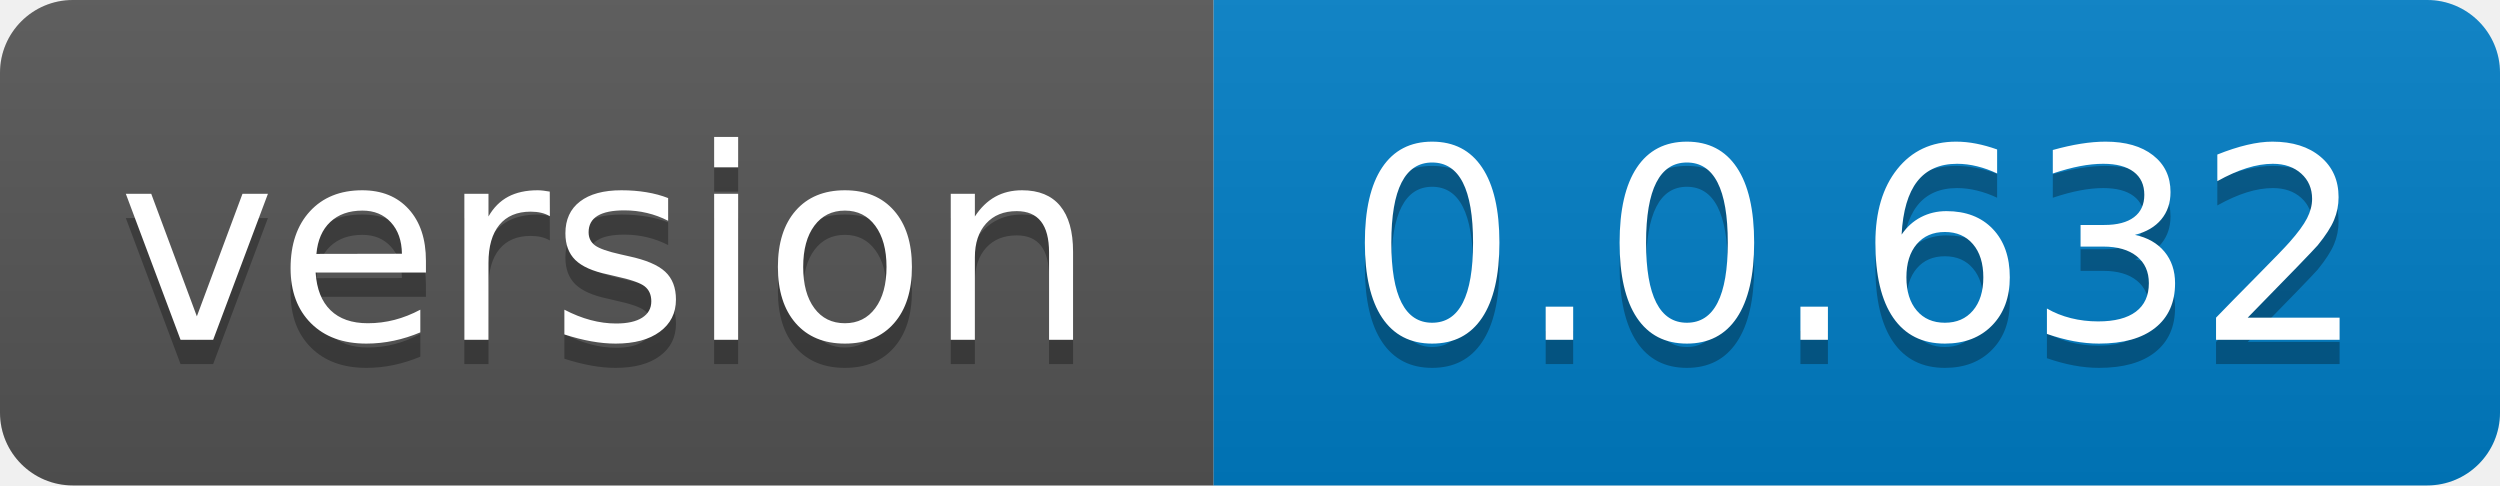
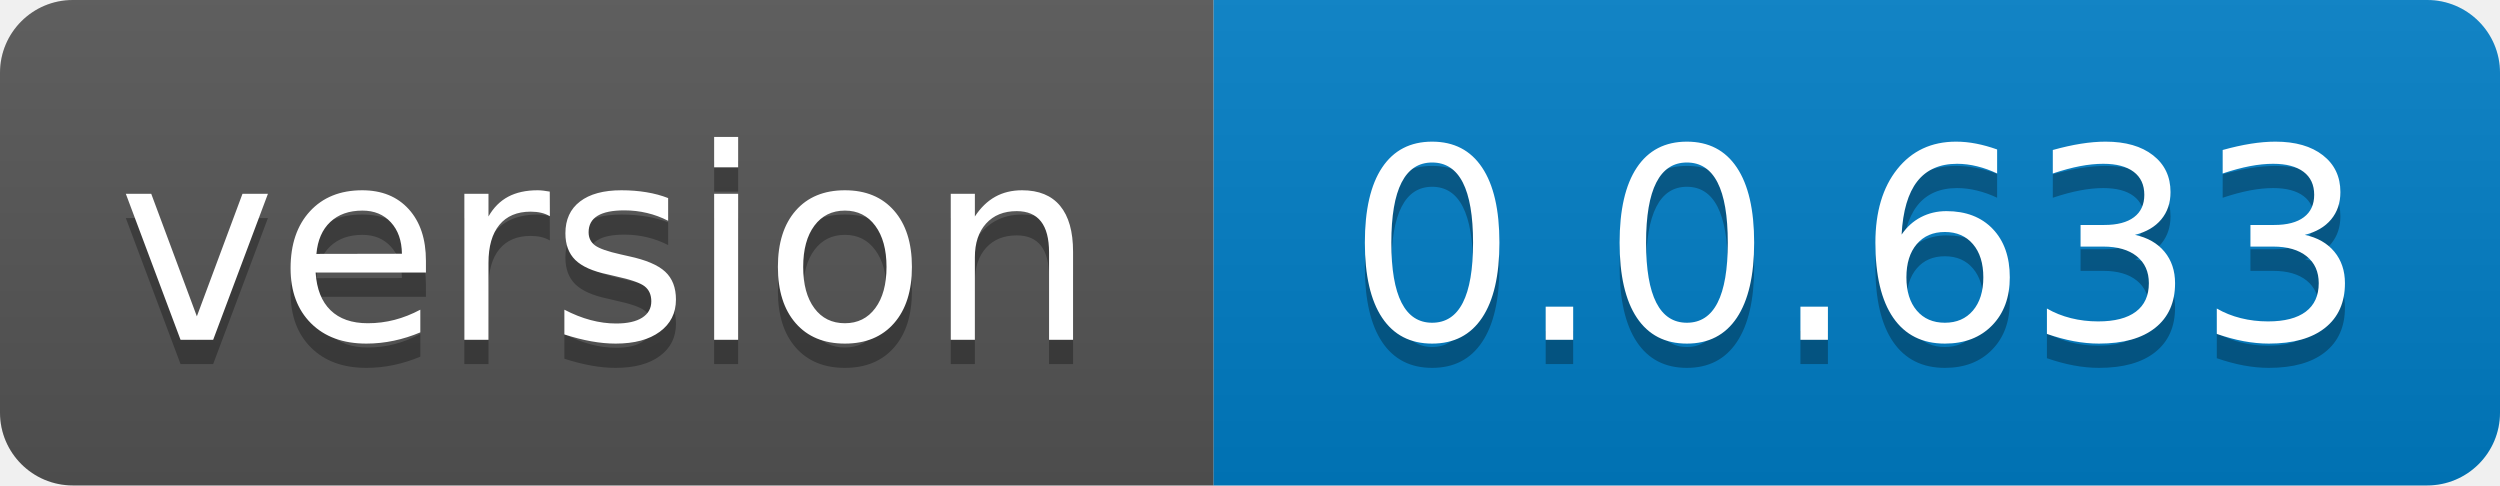
- <svg xmlns="http://www.w3.org/2000/svg" width="103" height="20" role="img" aria-label="version: 0.0.632">
+ <svg xmlns="http://www.w3.org/2000/svg" width="103" height="20" role="img" aria-label="version: 0.0.633">
  <linearGradient id="s" x2="0" y2="100%">
    <stop offset="0" stop-color="#bbb" stop-opacity=".1" />
    <stop offset="1" stop-opacity=".1" />
  </linearGradient>
  <clipPath id="r">
    <rect width="103" height="20" rx="3" fill="#fff" />
  </clipPath>
  <g clip-path="url(#r)">
    <rect width="50" height="20" fill="#555" />
    <rect x="50" width="53" height="20" fill="#007ec6" />
    <rect width="103" height="20" fill="url(#s)" />
  </g>
  <g fill="#fff" text-anchor="middle" font-family="Verdana,Geneva,DejaVu Sans,sans-serif" text-rendering="geometricPrecision" font-size="110">
    <text aria-hidden="true" x="250.0" transform="scale(.1)" textLength="400" y="150" fill="#010101" fill-opacity=".3">version</text>
    <text x="250.0" transform="scale(.1)" textLength="400" y="140" fill="#fff">version</text>
-     <text aria-hidden="true" x="765.0" transform="scale(.1)" textLength="430" y="150" fill="#010101" fill-opacity=".3">0.0.632</text>
-     <text x="765.0" transform="scale(.1)" textLength="430" y="140" fill="#fff">0.0.632</text>
+     <text aria-hidden="true" x="765.0" transform="scale(.1)" textLength="430" y="150" fill="#010101" fill-opacity=".3">0.0.633</text>
+     <text x="765.0" transform="scale(.1)" textLength="430" y="140" fill="#fff">0.0.633</text>
  </g>
</svg>
